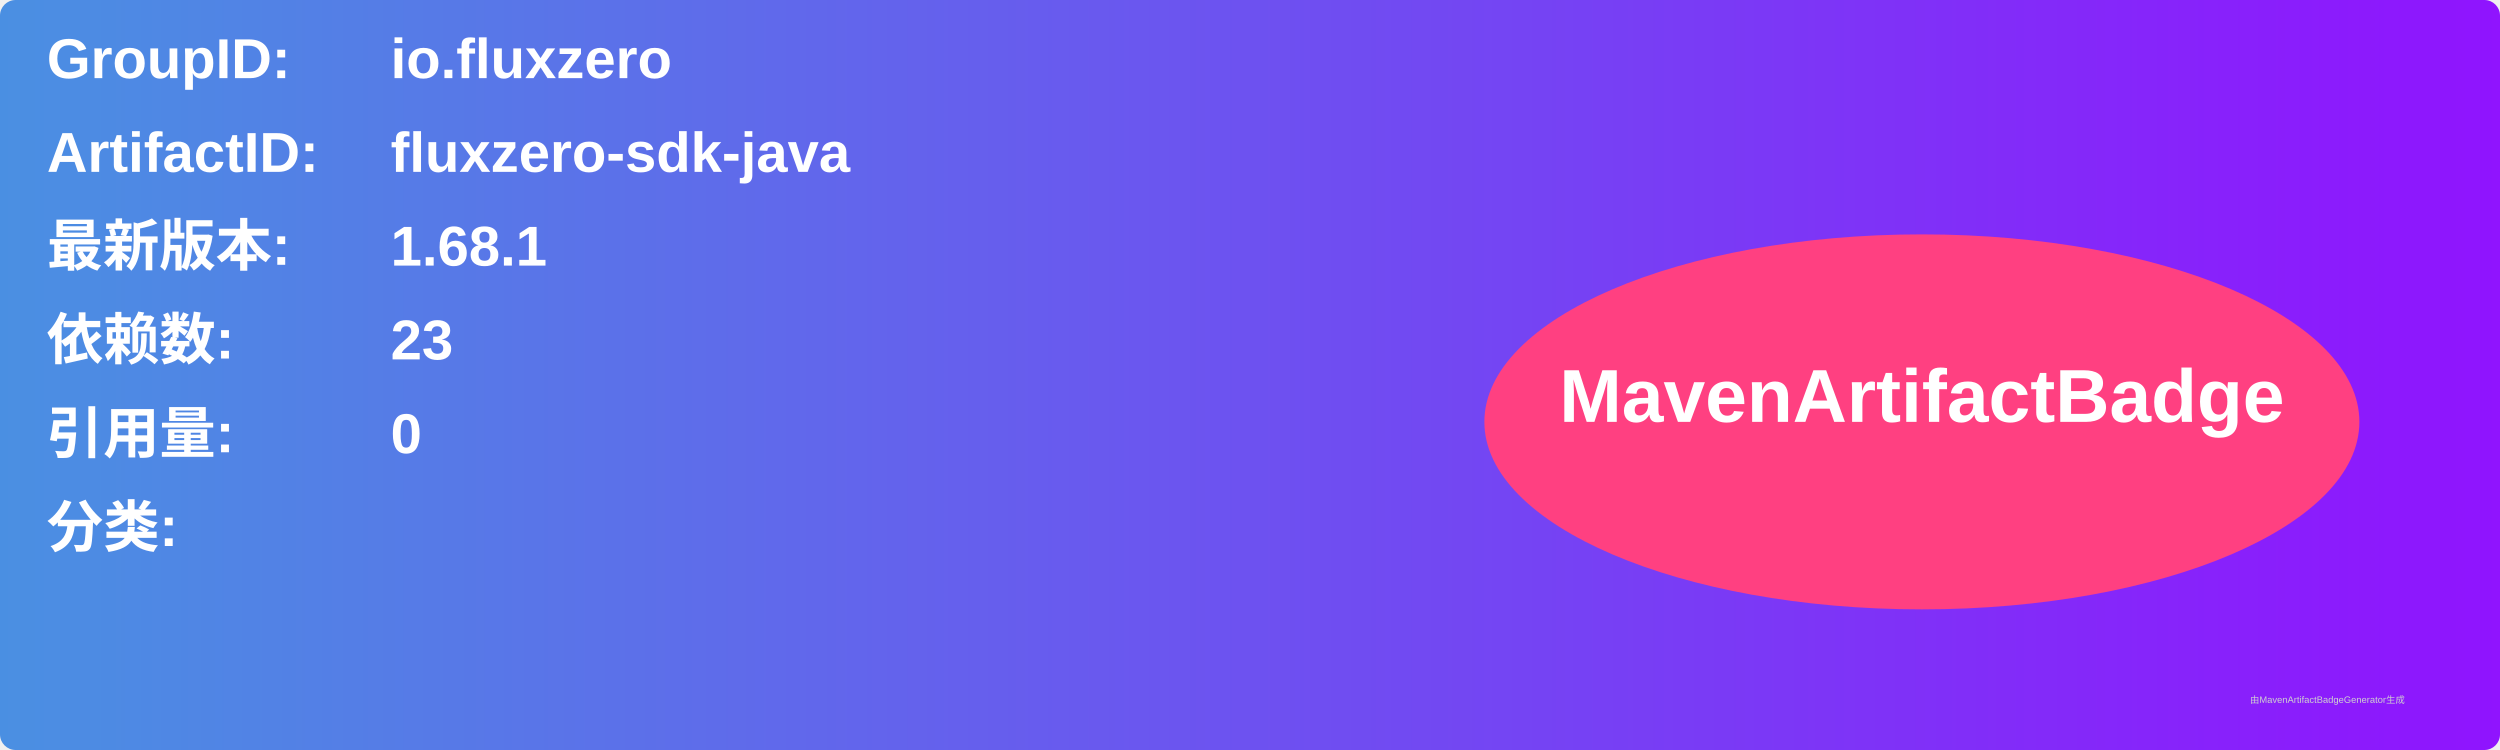
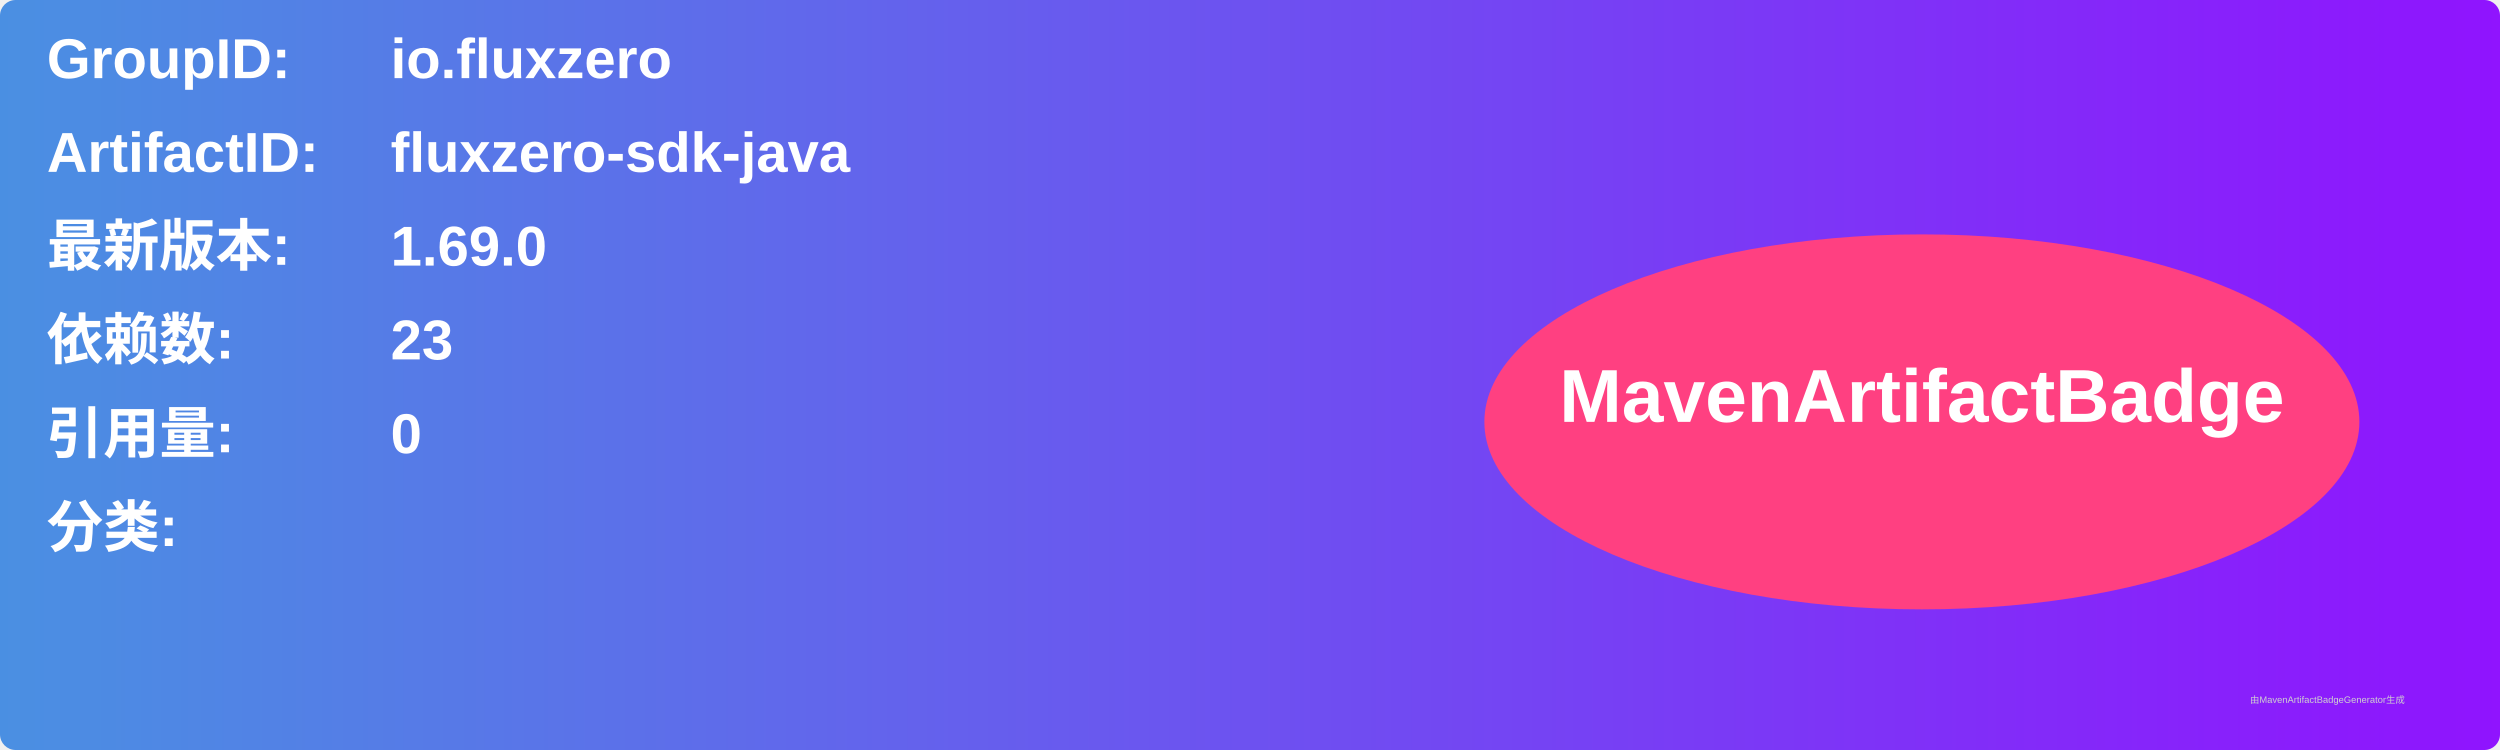
<svg xmlns="http://www.w3.org/2000/svg" width="800" height="240" viewBox="0 0 800 240">
  <linearGradient id="grad" x1="0%" y1="0%" x2="100%" y2="0%">
    <stop offset="0%" stop-color="#4a90e2" />
    <stop offset="100%" stop-color="#9013fe" />
  </linearGradient>
  <rect width="100%" height="100%" rx="5" ry="5" fill="url(#grad)" />
  <g transform="translate(15, 15)">
    <text x="0" y="10" font-family="Arial" font-size="18" fill="white" font-weight="bold" width="260">GroupID:</text>
    <text x="110" y="10" font-family="Arial" font-size="18" fill="white" font-weight="bold" width="460">io.fluxzero</text>
    <text x="0" y="40" font-family="Arial" font-size="18" fill="white" font-weight="bold" width="260">ArtifactID:</text>
    <text x="110" y="40" font-family="Arial" font-size="18" fill="white" font-weight="bold" width="460">fluxzero-sdk-java</text>
    <text x="0" y="70" font-family="Arial" font-size="18" fill="white" font-weight="bold">最新版本:</text>
    <text x="110" y="70" font-family="Arial" font-size="18" fill="white" font-weight="bold">
-       <tspan font-weight="bold">1.68.1</tspan>
+       <tspan font-weight="bold">1.69.0</tspan>
    </text>
    <text x="0" y="100" font-family="Arial" font-size="18" fill="white" font-weight="bold">依赖数: </text>
    <text x="110" y="100" font-family="Arial" font-size="18" fill="white">
      <tspan font-weight="bold">23</tspan>
    </text>
    <text x="0" y="130" font-family="Arial" font-size="18" fill="white" font-weight="bold">引用量: </text>
    <text x="110" y="130" font-family="Arial" font-size="18" fill="white">
      <tspan font-weight="bold">0</tspan>
    </text>
    <text x="0" y="160" font-family="Arial" font-size="18" fill="white" font-weight="bold">分类:</text>
    <text x="10" y="190" font-family="Arial" font-size="10" fill="white">
      <tspan font-weight="bold" />
    </text>
    <ellipse cx="600" cy="120" rx="140" ry="60" fill="#ff4081" />
    <text x="600" y="120" text-anchor="middle" font-family="Arial" font-size="24" fill="white" font-weight="bold">MavenArtifactBadge</text>
  </g>
  <text x="720" y="225" font-family="Arial" font-size="3" fill="#d0d0d0">由MavenArtifactBadgeGenerator生成</text>
</svg>
